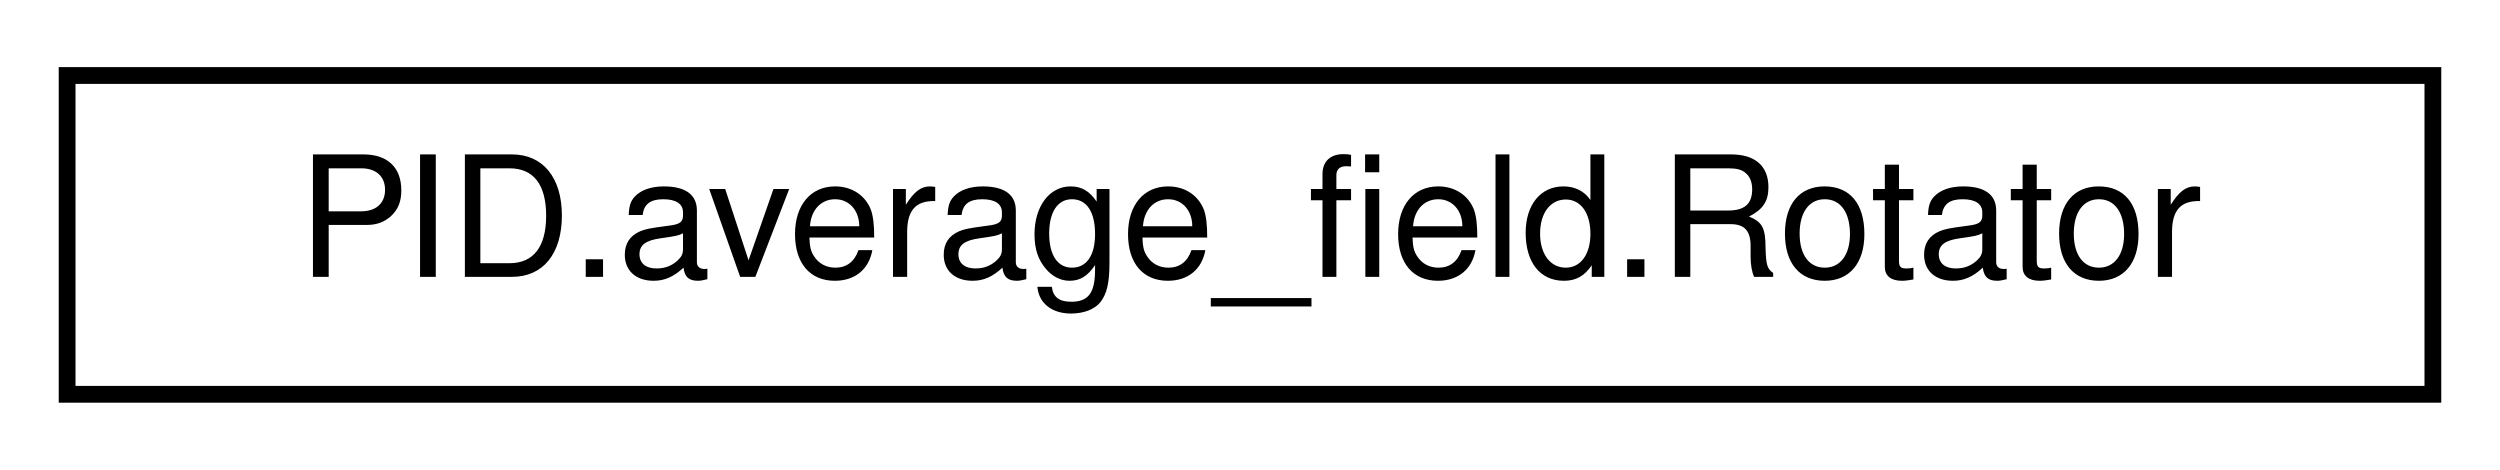
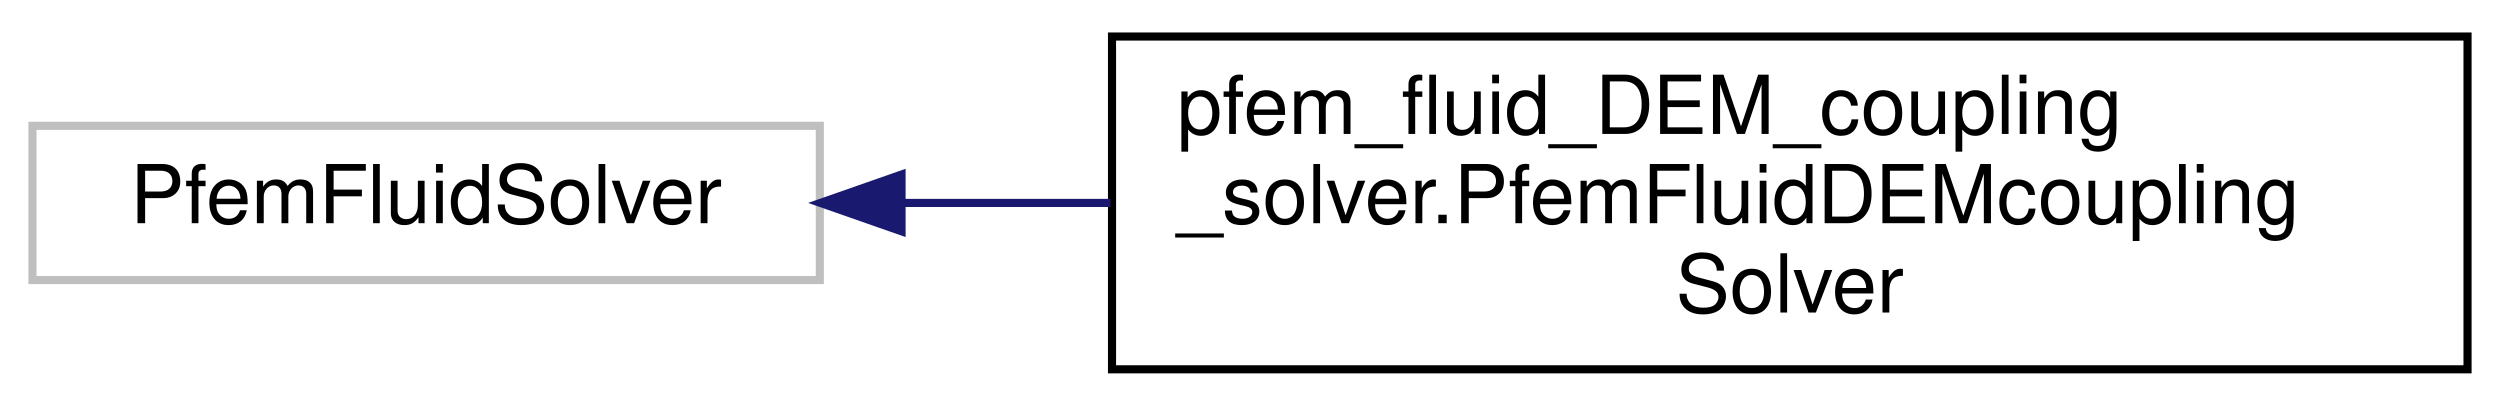
- <svg xmlns="http://www.w3.org/2000/svg" xmlns:xlink="http://www.w3.org/1999/xlink" width="149pt" height="28pt" viewBox="0.00 0.00 149.00 28.00">
-   <g id="graph0" class="graph" transform="scale(1 1) rotate(0) translate(4 24)">
+ <svg xmlns="http://www.w3.org/2000/svg" xmlns:xlink="http://www.w3.org/1999/xlink" width="308pt" height="50pt" viewBox="0.00 0.00 308.00 50.00">
+   <g id="graph0" class="graph" transform="scale(1 1) rotate(0) translate(4 46)">
    <g id="node1" class="node">
      <g id="a_node1">
-         <a xlink:href="d4/d7c/class_p_i_d_1_1average__field_1_1_rotator.html" target="_top" xlink:title=" ">
-           <polygon fill="none" stroke="black" points="0,-0.5 0,-19.5 141,-19.5 141,-0.5 0,-0.5" />
-           <text text-anchor="middle" x="70.5" y="-7.5" font-family="Helvetica,sans-Serif" font-size="10.00">PID.average_field.Rotator</text>
+         <a xlink:title=" ">
+           <polygon fill="none" stroke="#bfbfbf" points="0,-11.5 0,-30.5 97,-30.5 97,-11.5 0,-11.5" />
+           <text text-anchor="middle" x="48.5" y="-18.5" font-family="Helvetica,sans-Serif" font-size="10.00">PfemFluidSolver</text>
        </a>
      </g>
    </g>
+     <g id="node2" class="node">
+       <g id="a_node2">
+         <a xlink:href="d9/db9/classpfem__fluid___d_e_m__coupling__solver_1_1_pfem_fluid_d_e_mcoupling_solver.html" target="_top" xlink:title=" ">
+           <polygon fill="none" stroke="black" points="133,-0.5 133,-41.5 300,-41.5 300,-0.5 133,-0.5" />
+           <text text-anchor="start" x="141" y="-29.5" font-family="Helvetica,sans-Serif" font-size="10.00">pfem_fluid_DEM_coupling</text>
+           <text text-anchor="start" x="141" y="-18.5" font-family="Helvetica,sans-Serif" font-size="10.00">_solver.PfemFluidDEMcoupling</text>
+           <text text-anchor="middle" x="216.5" y="-7.5" font-family="Helvetica,sans-Serif" font-size="10.00">Solver</text>
+         </a>
+       </g>
+     </g>
+     <g id="edge1" class="edge">
+       <path fill="none" stroke="midnightblue" d="M107.3,-21C115.56,-21 124.19,-21 132.81,-21" />
+       <polygon fill="midnightblue" stroke="midnightblue" points="107.07,-17.5 97.07,-21 107.07,-24.5 107.07,-17.5" />
+     </g>
  </g>
</svg>
